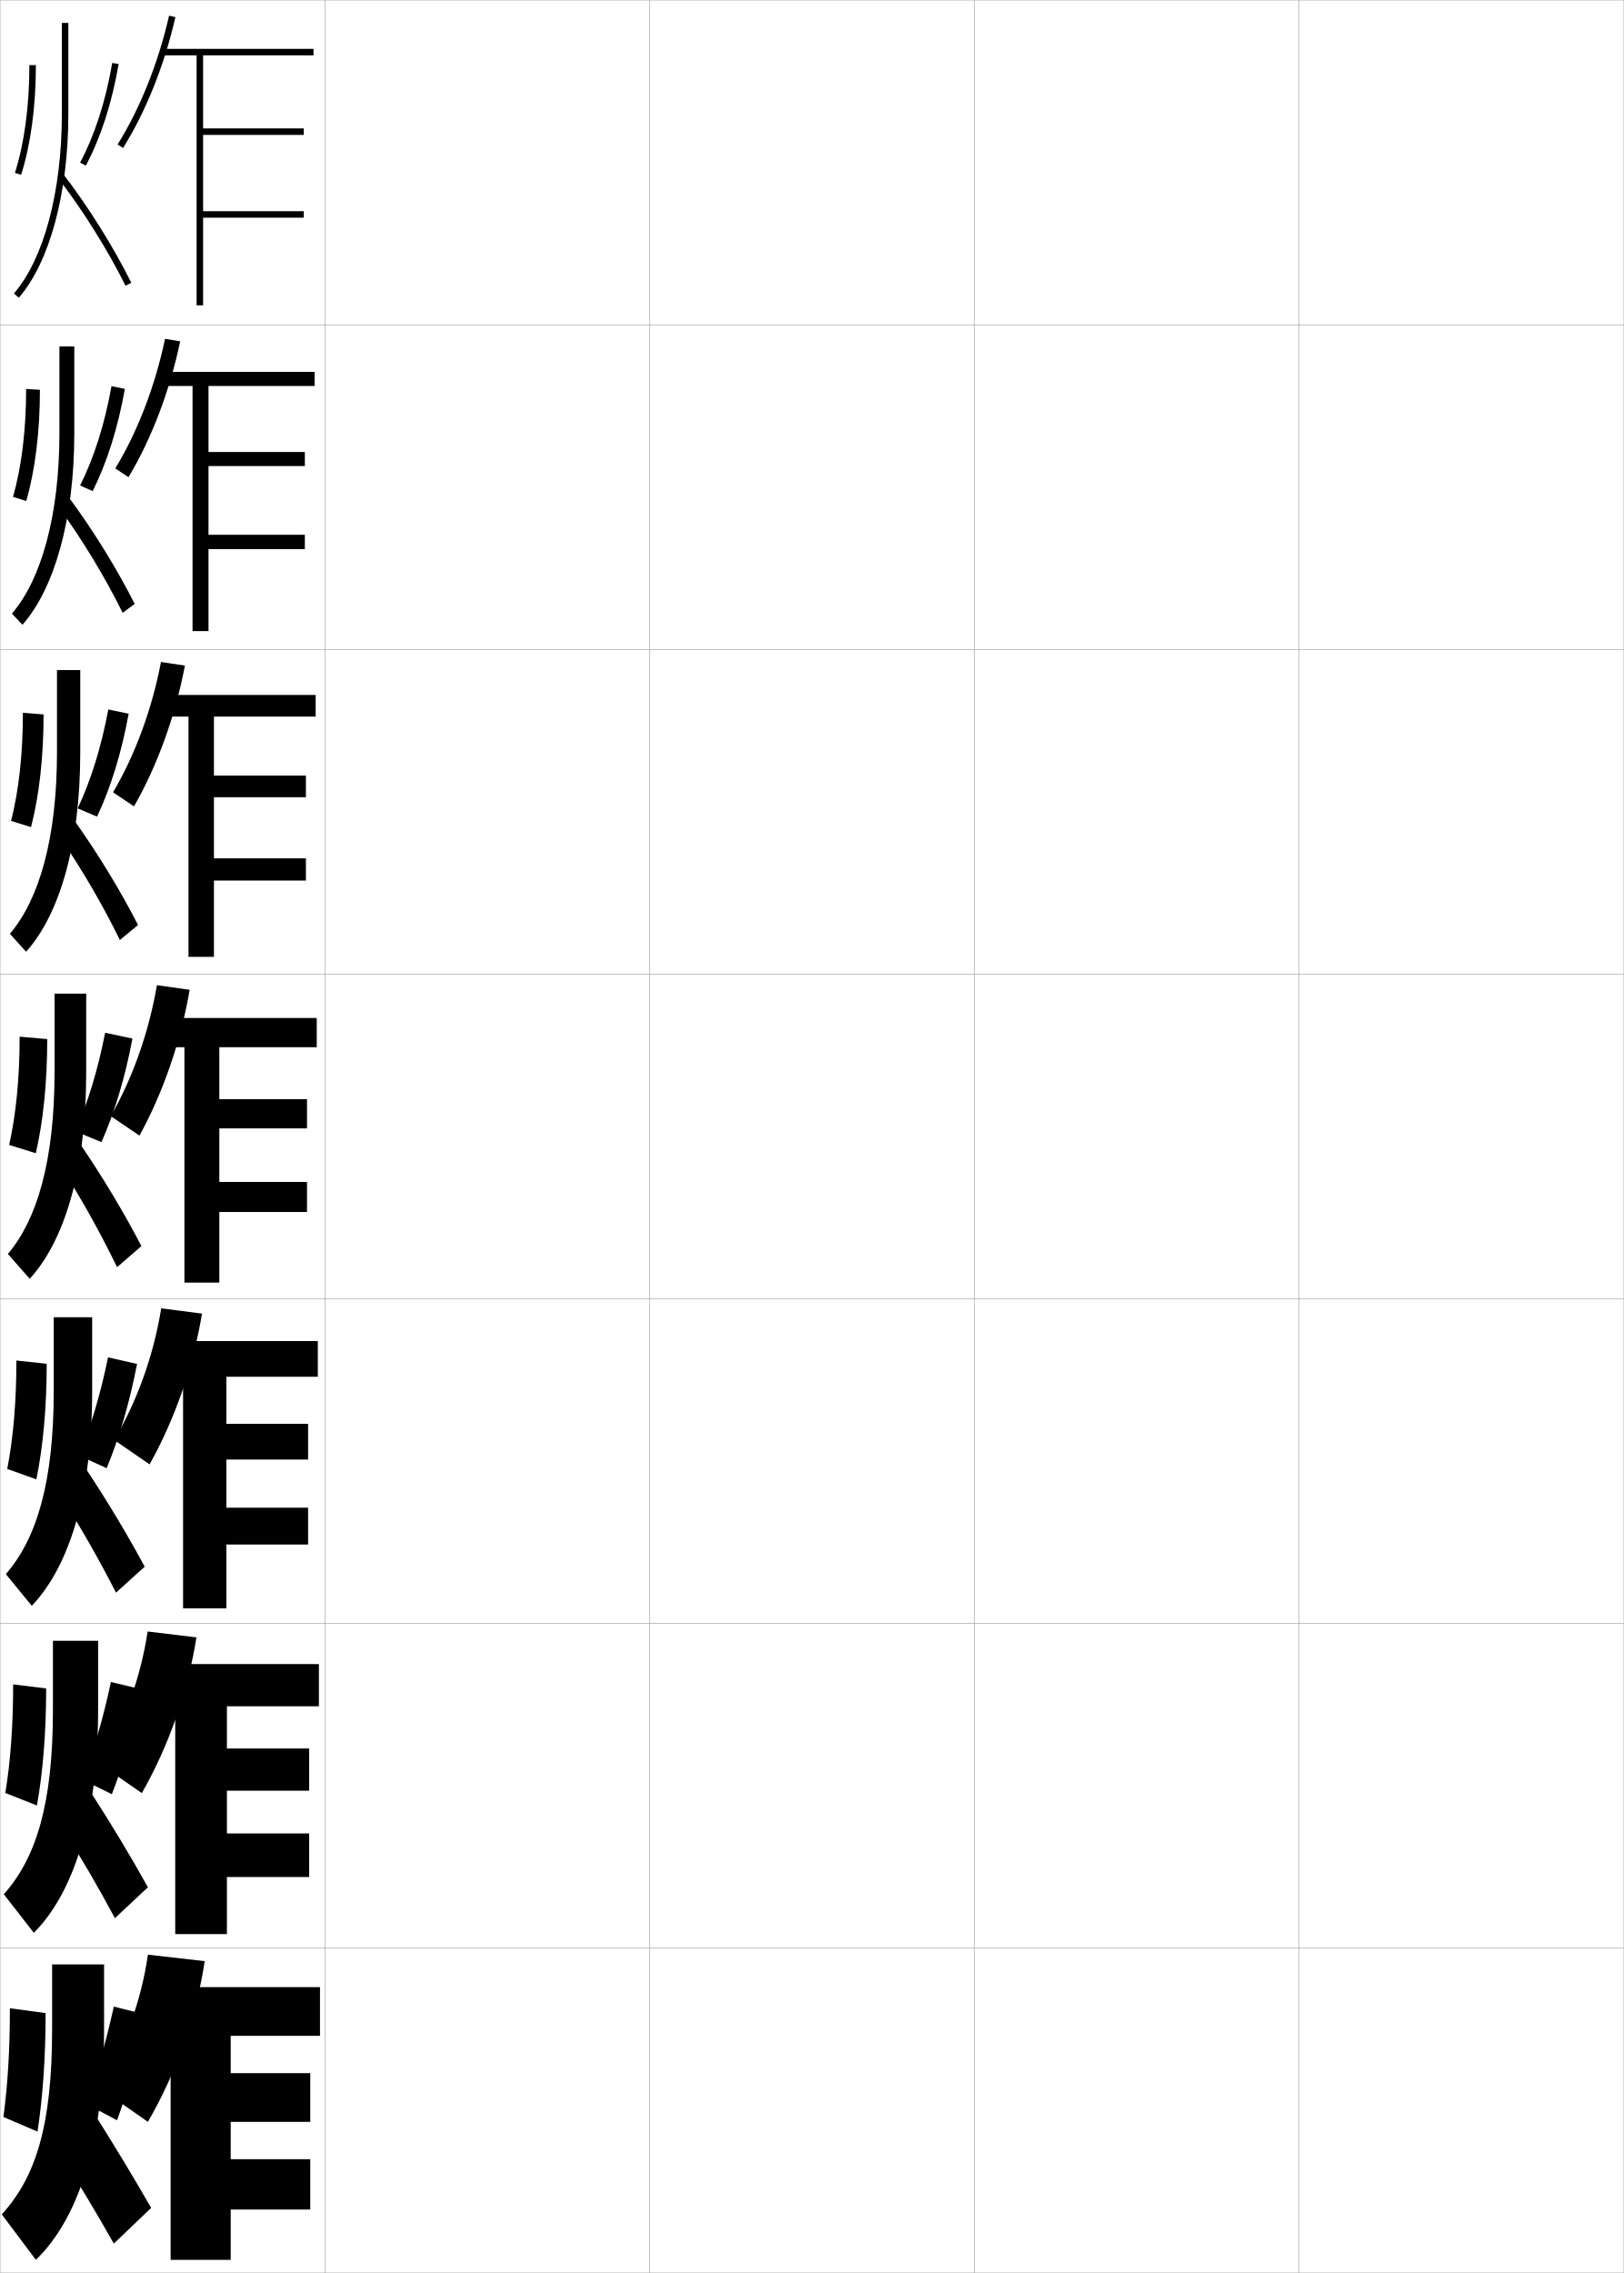
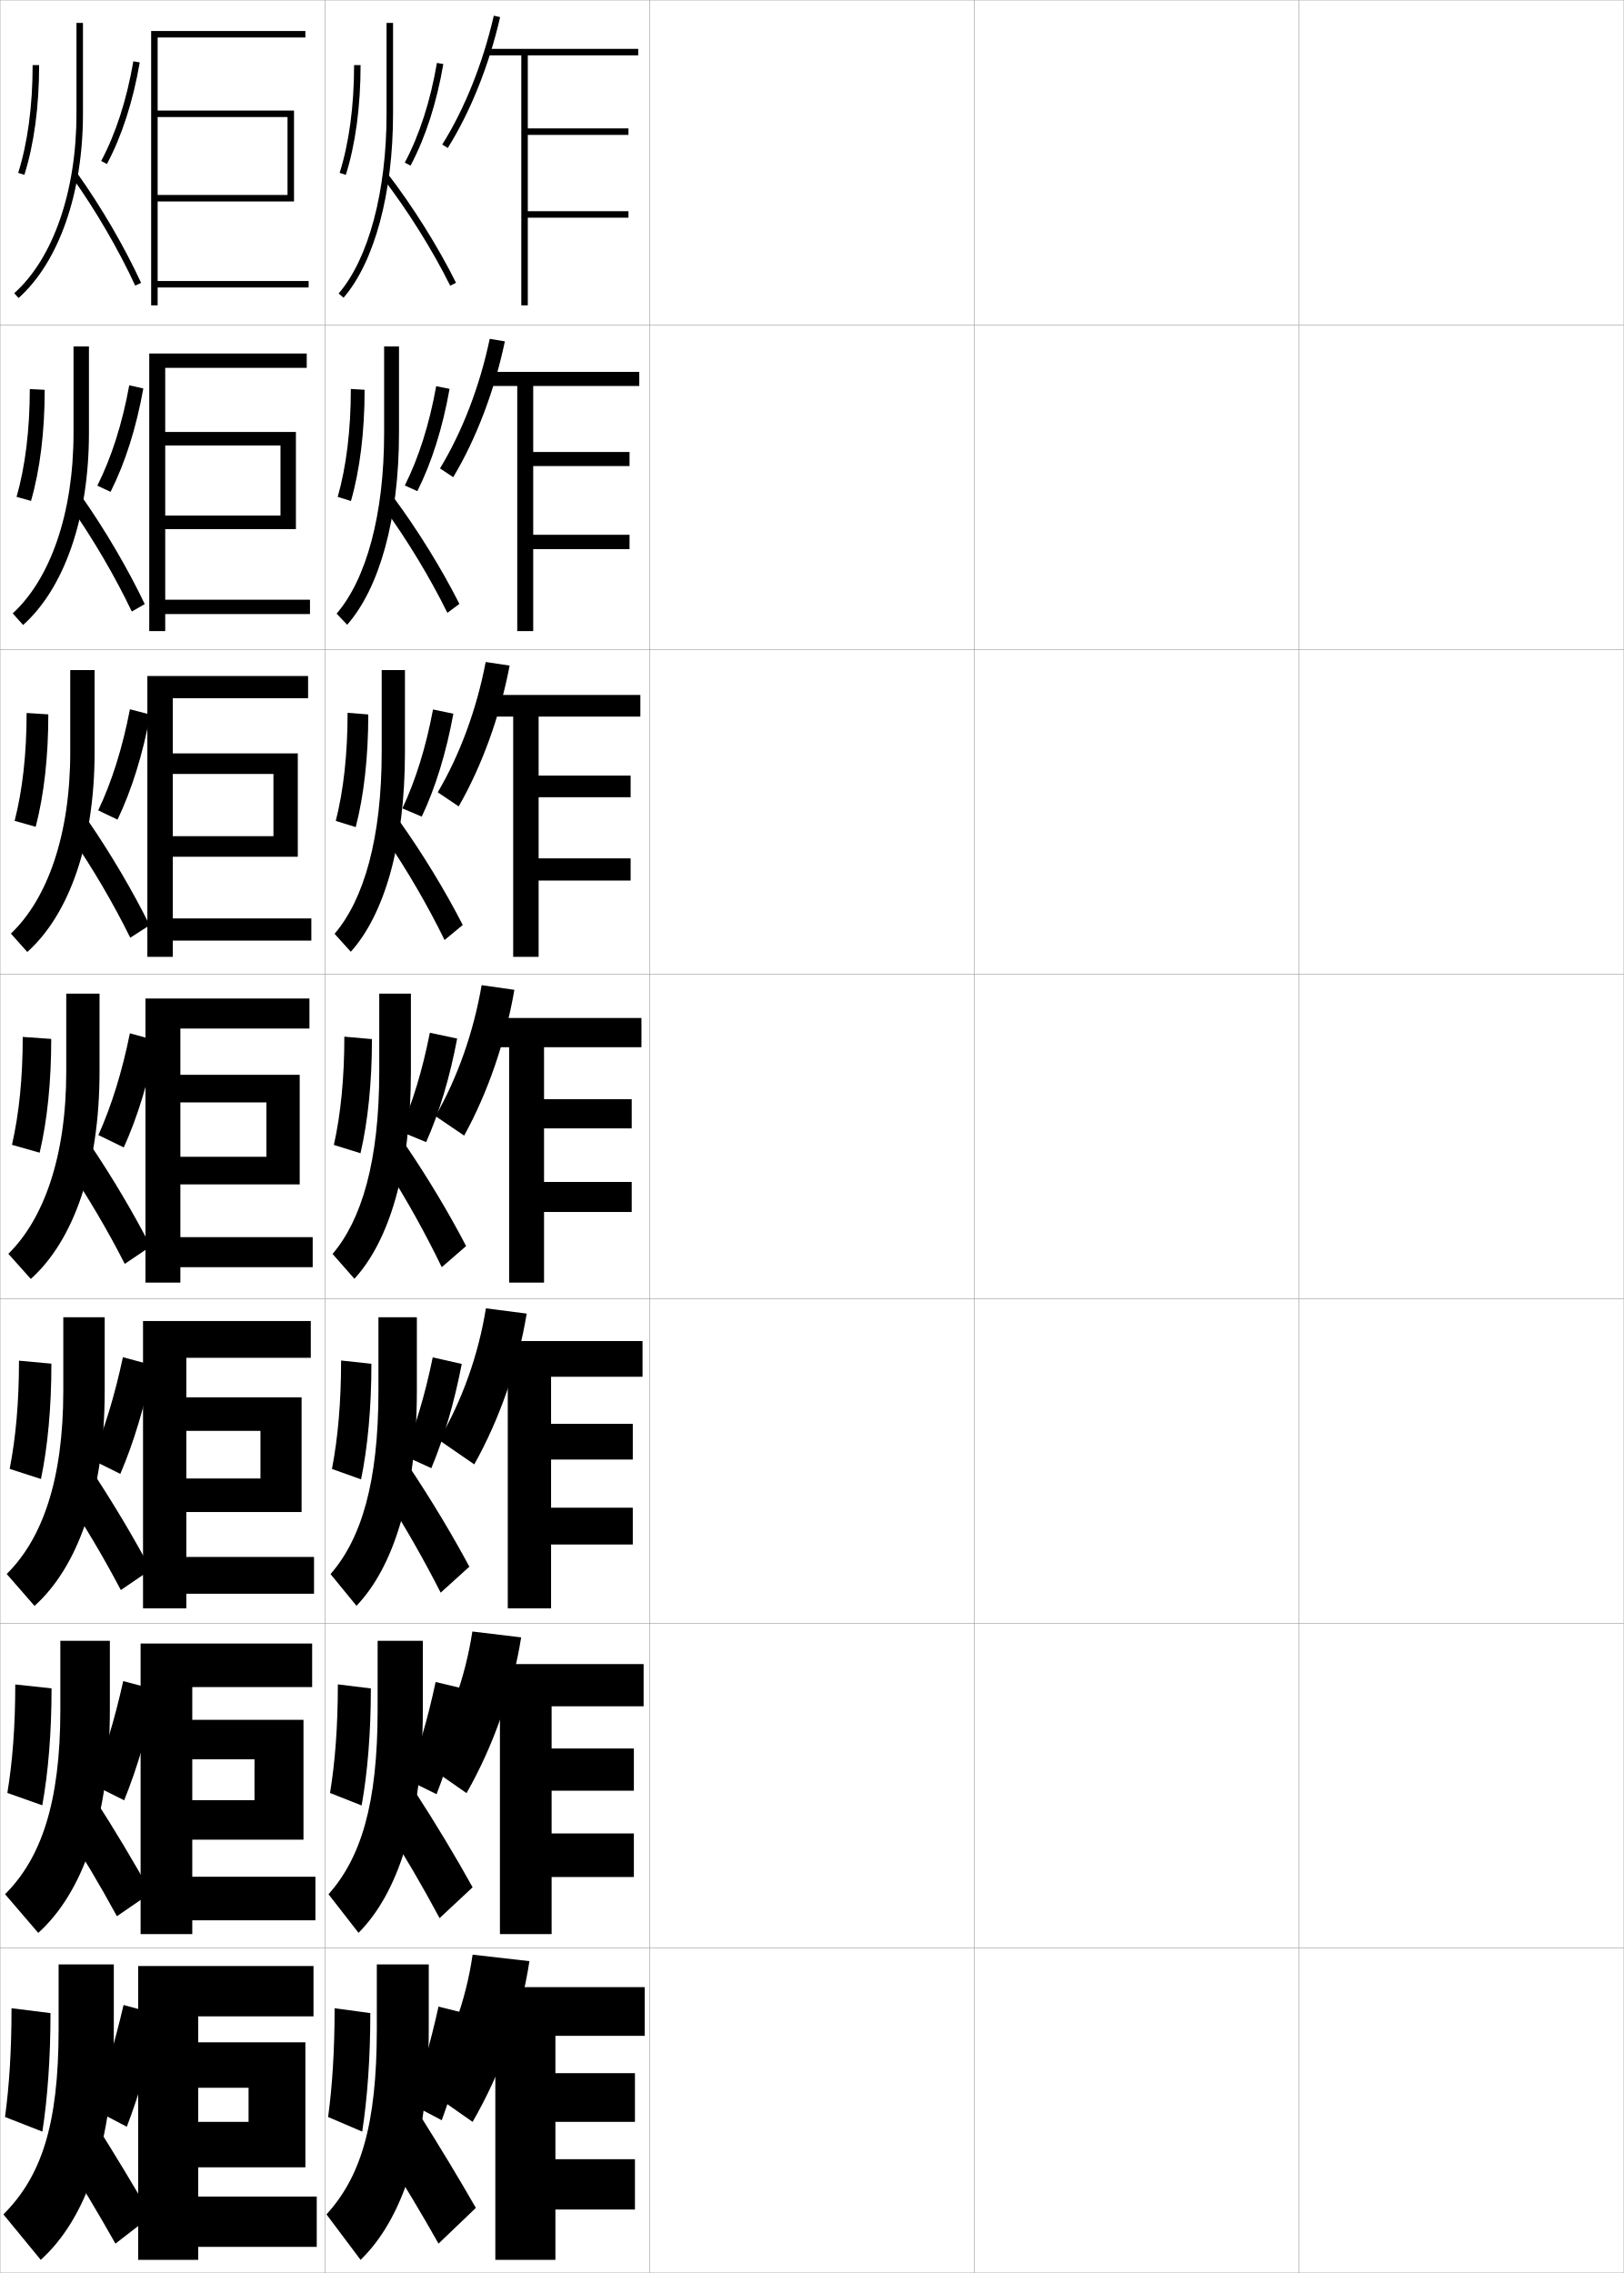
<svg xmlns="http://www.w3.org/2000/svg" width="500.1" height="700.1" viewBox="0 0 500.1 700.1" overflow="visible" enable-background="new 0 0 500.1 700.1" xml:space="preserve">
  <g id="glyphs">
    <g>
      <rect x="0.05" y="0.05" fill="none" stroke="#999999" stroke-width="0.1" width="100" height="100" />
      <rect x="0.05" y="100.05" fill="none" stroke="#999999" stroke-width="0.1" width="100" height="100" />
      <rect x="0.05" y="200.05" fill="none" stroke="#999999" stroke-width="0.1" width="100" height="100" />
      <rect x="0.05" y="300.05" fill="none" stroke="#999999" stroke-width="0.1" width="100" height="100" />
      <rect x="0.05" y="400.05" fill="none" stroke="#999999" stroke-width="0.1" width="100" height="100" />
      <rect x="0.05" y="500.05" fill="none" stroke="#999999" stroke-width="0.1" width="100" height="100" />
      <rect x="0.05" y="600.05" fill="none" stroke="#999999" stroke-width="0.1" width="100" height="100" />
      <rect x="100.05" y="0.05" fill="none" stroke="#999999" stroke-width="0.1" width="100" height="100" />
      <rect x="100.05" y="100.05" fill="none" stroke="#999999" stroke-width="0.1" width="100" height="100" />
      <rect x="100.05" y="200.05" fill="none" stroke="#999999" stroke-width="0.1" width="100" height="100" />
      <rect x="100.05" y="300.05" fill="none" stroke="#999999" stroke-width="0.1" width="100" height="100" />
      <rect x="100.05" y="400.05" fill="none" stroke="#999999" stroke-width="0.1" width="100" height="100" />
      <rect x="100.05" y="500.05" fill="none" stroke="#999999" stroke-width="0.1" width="100" height="100" />
      <rect x="100.05" y="600.05" fill="none" stroke="#999999" stroke-width="0.1" width="100" height="100" />
      <rect x="200.05" y="0.05" fill="none" stroke="#999999" stroke-width="0.1" width="100" height="100" />
      <rect x="200.05" y="100.05" fill="none" stroke="#999999" stroke-width="0.1" width="100" height="100" />
      <rect x="200.05" y="200.05" fill="none" stroke="#999999" stroke-width="0.1" width="100" height="100" />
      <rect x="200.05" y="300.05" fill="none" stroke="#999999" stroke-width="0.1" width="100" height="100" />
      <rect x="200.05" y="400.05" fill="none" stroke="#999999" stroke-width="0.1" width="100" height="100" />
      <rect x="200.05" y="500.05" fill="none" stroke="#999999" stroke-width="0.1" width="100" height="100" />
      <rect x="200.05" y="600.05" fill="none" stroke="#999999" stroke-width="0.1" width="100" height="100" />
      <rect x="300.05" y="0.05" fill="none" stroke="#999999" stroke-width="0.1" width="100" height="100" />
      <rect x="300.05" y="100.05" fill="none" stroke="#999999" stroke-width="0.1" width="100" height="100" />
      <rect x="300.05" y="200.05" fill="none" stroke="#999999" stroke-width="0.1" width="100" height="100" />
      <rect x="300.05" y="300.05" fill="none" stroke="#999999" stroke-width="0.1" width="100" height="100" />
      <rect x="300.05" y="400.05" fill="none" stroke="#999999" stroke-width="0.1" width="100" height="100" />
      <rect x="300.05" y="500.05" fill="none" stroke="#999999" stroke-width="0.1" width="100" height="100" />
      <rect x="300.05" y="600.05" fill="none" stroke="#999999" stroke-width="0.1" width="100" height="100" />
      <rect x="400.05" y="0.05" fill="none" stroke="#999999" stroke-width="0.1" width="100" height="100" />
      <rect x="400.05" y="100.05" fill="none" stroke="#999999" stroke-width="0.1" width="100" height="100" />
      <rect x="400.05" y="200.05" fill="none" stroke="#999999" stroke-width="0.1" width="100" height="100" />
      <rect x="400.05" y="300.05" fill="none" stroke="#999999" stroke-width="0.1" width="100" height="100" />
      <rect x="400.05" y="400.05" fill="none" stroke="#999999" stroke-width="0.1" width="100" height="100" />
      <rect x="400.05" y="500.05" fill="none" stroke="#999999" stroke-width="0.1" width="100" height="100" />
      <rect x="400.05" y="600.05" fill="none" stroke="#999999" stroke-width="0.1" width="100" height="100" />
    </g>
    <g>
-       <path d="M63.05,604.05c-2.567,16.872-8.666,34.211-17.5,49.5l-15-10.5      c7.855-12.732,12.954-26.708,15-41L63.05,604.05z" />
+       <path d="M163.05,604.05c-2.567,16.872-8.666,34.211-17.5,49.5l-15-10.5      c7.855-12.732,12.954-26.708,15-41L163.05,604.05z" />
      <g>
-         <polygon points="71.05,665.05 71.05,653.55 95.55,653.55 95.55,638.55        71.05,638.55 71.05,627.05 98.55,627.05 98.55,612.05 48.55,612.05        48.55,627.05 52.55,627.05 52.55,696.05 71.05,696.05 71.05,680.55        95.55,680.55 95.55,665.05 " />
+         <polygon points="171.05,665.05 171.05,653.55 195.55,653.55 195.55,638.55        171.05,638.55 171.05,627.05 198.55,627.05 198.55,612.05 148.55,612.05        148.55,627.05 152.55,627.05 152.55,696.05 171.05,696.05 171.05,680.55        195.55,680.55 195.55,665.05 " />
      </g>
    </g>
    <g>
-       <path d="M30.742,543.294c7.5-12.445,12.545-26.441,14.733-40.781l15.03,1.811      c-2.624,16.526-8.503,33.361-16.823,47.969L30.742,543.294z" />
-       <polygon points="98.216,525.55 98.216,512.55 48.716,512.55 48.716,525.55       53.966,525.55 53.966,595.716 69.883,595.716 69.883,578.133 95.216,578.133       95.216,564.717 69.883,564.717 69.883,551.55 95.216,551.55 95.216,538.55       69.883,538.55 69.883,525.55 " />
+       <path d="M130.742,543.294c7.5-12.445,12.545-26.441,14.733-40.781l15.03,1.811      c-2.624,16.526-8.503,33.361-16.823,47.969L130.742,543.294z" />
+       <polygon points="198.216,525.55 198.216,512.55 148.716,512.55 148.716,525.55       153.966,525.55 153.966,595.716 169.883,595.716 169.883,578.133 195.216,578.133       195.216,564.717 169.883,564.717 169.883,551.55 195.216,551.55 195.216,538.55       169.883,538.55 169.883,525.55 " />
    </g>
    <g>
-       <path d="M35.184,443.539c7.145-12.159,12.136-26.175,14.467-40.563l12.56,1.622      c-2.68,16.181-8.34,32.511-16.146,46.437L35.184,443.539z" />
-       <polygon points="97.883,424.05 97.883,413.05 49.883,413.05 49.883,424.05       56.383,424.05 56.383,495.383 69.716,495.383 69.716,475.717 94.883,475.717       94.883,464.383 69.716,464.383 69.716,449.55 94.883,449.55 94.883,438.55       69.716,438.55 69.716,424.05 " />
+       <path d="M135.184,443.539c7.145-12.159,12.136-26.175,14.467-40.563l12.56,1.622      c-2.68,16.181-8.34,32.511-16.146,46.437L135.184,443.539z" />
+       <polygon points="197.883,424.05 197.883,413.05 149.883,413.05 149.883,424.05       156.383,424.05 156.383,495.383 169.716,495.383 169.716,475.717 194.883,475.717       194.883,464.383 169.716,464.383 169.716,449.55 194.883,449.55 194.883,438.55       169.716,438.55 169.716,424.05 " />
    </g>
    <g>
      <g>
-         <path d="M36.202,44.519l1.695,1.062c7.018-11.199,12.745-25.514,16.127-40.309       l-1.949-0.445C48.741,19.409,43.104,33.505,36.202,44.519z" />
-         <polygon points="96.55,17.05 96.55,15.05 50.05,15.05 50.05,17.05        60.55,17.05 60.55,94.05 62.55,94.05 62.55,67.05 93.55,67.05        93.55,65.05 62.55,65.05 62.55,41.55 93.55,41.55 93.55,39.55        62.55,39.55 62.55,17.05 " />
+         <path d="M136.202,44.519l1.695,1.062c7.018-11.199,12.745-25.514,16.127-40.309       l-1.949-0.445C148.741,19.409,143.104,33.505,136.202,44.519z" />
+         <polygon points="196.55,17.05 196.55,15.05 150.05,15.05 150.05,17.05        160.55,17.05 160.55,94.05 162.55,94.05 162.55,67.05 193.55,67.05        193.55,65.05 162.55,65.05 162.55,41.55 193.55,41.55 193.55,39.55        162.55,39.55 162.55,17.05 " />
      </g>
      <g>
-         <path d="M35.51,144.273c6.864-11.3,12.268-25.375,15.315-39.909l4.663,0.774       c-3.167,15.142-8.799,29.96-15.908,41.84L35.51,144.273z" />
-         <polygon points="96.883,118.883 96.883,114.549 49.716,114.549 49.716,118.883        59.299,118.883 59.299,194.383 64.216,194.383 64.216,169.133 93.883,169.133        93.883,164.716 64.216,164.716 64.216,143.549 93.883,143.549 93.883,139.216        64.216,139.216 64.216,118.883 " />
+         <path d="M135.51,144.273c6.864-11.3,12.268-25.375,15.315-39.909l4.663,0.774       c-3.167,15.142-8.799,29.96-15.908,41.84L135.51,144.273z" />
+         <polygon points="196.883,118.883 196.883,114.549 149.716,114.549 149.716,118.883        159.299,118.883 159.299,194.383 164.216,194.383 164.216,169.133 193.883,169.133        193.883,164.716 164.216,164.716 164.216,143.549 193.883,143.549 193.883,139.216        164.216,139.216 164.216,118.883 " />
      </g>
      <g>
-         <path d="M34.818,244.029c6.827-11.587,11.998-25.642,14.759-40.128l7.376,1.104       c-2.952,15.487-8.488,30.81-15.688,43.372L34.818,244.029z" />
-         <polygon points="97.216,220.717 97.216,214.05 49.383,214.05 49.383,220.717        58.05,220.717 58.05,294.716 65.883,294.716 65.883,271.216 94.216,271.216        94.216,264.383 65.883,264.383 65.883,245.55 94.216,245.55 94.216,238.883        65.883,238.883 65.883,220.717 " />
+         <path d="M134.818,244.029c6.827-11.587,11.998-25.642,14.759-40.128l7.376,1.104       c-2.952,15.487-8.488,30.81-15.688,43.372L134.818,244.029z" />
+         <polygon points="197.216,220.717 197.216,214.05 149.383,214.05 149.383,220.717        158.05,220.717 158.05,294.716 165.883,294.716 165.883,271.216 194.216,271.216        194.216,264.383 165.883,264.383 165.883,245.55 194.216,245.55 194.216,238.883        165.883,238.883 165.883,220.717 " />
      </g>
      <g>
-         <path d="M34.126,343.784c6.789-11.873,11.727-25.908,14.201-40.346l10.09,1.434       c-2.736,15.834-8.177,31.66-15.469,44.904L34.126,343.784z" />
-         <polygon points="97.55,322.55 97.55,313.55 49.05,313.55 49.05,322.55        56.8,322.55 56.8,395.05 67.55,395.05 67.55,373.3 94.55,373.3        94.55,364.05 67.55,364.05 67.55,347.55 94.55,347.55 94.55,338.55        67.55,338.55 67.55,322.55 " />
+         <path d="M134.126,343.784c6.789-11.873,11.727-25.908,14.201-40.346l10.09,1.434       c-2.736,15.834-8.177,31.66-15.469,44.904L134.126,343.784z" />
+         <polygon points="197.55,322.55 197.55,313.55 149.05,313.55 149.05,322.55        156.8,322.55 156.8,395.05 167.55,395.05 167.55,373.3 194.55,373.3        194.55,364.05 167.55,364.05 167.55,347.55 194.55,347.55 194.55,338.55        167.55,338.55 167.55,322.55 " />
      </g>
    </g>
    <g>
-       <path d="M19.05,7.05v28c0,23.918-5.517,44.609-14.758,55.348l1.516,1.305      c9.544-11.091,15.242-32.27,15.242-56.652v-28H19.05z" />
-       <path d="M17.757,54.659c7.737,10.051,15.354,22.201,20.897,33.336l1.791-0.891      c-5.6-11.246-13.291-23.517-21.104-33.664L17.757,54.659z" />
-       <path d="M9.05,20.05c0,12.539-1.54,24.019-4.453,33.197l1.906,0.605      c2.975-9.372,4.547-21.061,4.547-33.803H9.05z" />
-       <path d="M24.667,50.081l1.766,0.938c4.635-8.732,8.034-19.263,10.103-31.299      l-1.971-0.34C32.531,31.208,29.201,41.536,24.667,50.081z" />
+       <path d="M119.05,7.05v28c0,23.918-5.517,44.609-14.758,55.348l1.516,1.305      c9.544-11.091,15.242-32.27,15.242-56.652v-28H119.05z" />
+       <path d="M117.757,54.659c7.737,10.051,15.354,22.201,20.897,33.336l1.791-0.891      c-5.6-11.246-13.291-23.517-21.104-33.664L117.757,54.659z" />
+       <path d="M109.05,20.05c0,12.539-1.54,24.019-4.453,33.197l1.906,0.605      c2.975-9.372,4.547-21.061,4.547-33.803H109.05z" />
+       <path d="M124.667,50.081l1.766,0.938c4.635-8.732,8.034-19.263,10.103-31.299      l-1.971-0.34C132.531,31.208,129.201,41.536,124.667,50.081z" />
    </g>
    <g>
      <g>
-         <path d="M18.3,106.716v26.667c0,25.191-5.507,44.979-14.632,55.624l3.255,3.42       c9.864-11.227,15.96-32.477,15.96-59.044v-26.667H18.3z" />
-         <path d="M18.201,156.398c7.19,9.873,14.219,21.488,19.584,32.365l3.694-2.76       c-5.486-10.869-12.784-22.685-20.333-32.886L18.201,156.398z" />
-         <path d="M4.005,153.047l4.081,1.259c2.742-9.517,4.206-21.322,4.206-34.252       l-4.242-0.254C8.049,132.402,6.65,143.787,4.005,153.047z" />
-         <path d="M28.535,151.273c4.438-8.856,7.784-19.466,9.918-31.499l-4.118-0.823       c-2.106,11.718-5.362,21.995-9.665,30.584L28.535,151.273z" />
+         <path d="M118.3,106.716v26.667c0,25.191-5.507,44.979-14.632,55.624l3.255,3.42       c9.864-11.227,15.96-32.477,15.96-59.044v-26.667H118.3z" />
+         <path d="M118.201,156.398c7.19,9.873,14.219,21.488,19.584,32.365l3.694-2.76       c-5.486-10.869-12.784-22.685-20.333-32.886L118.201,156.398z" />
+         <path d="M104.005,153.047l4.081,1.259c2.742-9.517,4.206-21.322,4.206-34.252       l-4.242-0.254C108.049,132.402,106.65,143.787,104.005,153.047z" />
+         <path d="M128.535,151.273c4.438-8.856,7.784-19.466,9.918-31.499l-4.118-0.823       c-2.106,11.718-5.362,21.995-9.665,30.584L128.535,151.273z" />
      </g>
      <g>
-         <path d="M17.55,206.383v25.333c0,26.464-5.497,45.348-14.505,55.899l4.994,5.536       c10.185-11.362,16.678-32.683,16.678-61.435v-25.333H17.55z" />
-         <path d="M18.646,258.138c6.643,9.694,13.084,20.775,18.272,31.393l5.597-4.63       c-5.372-10.492-12.276-21.854-19.562-32.107L18.646,258.138z" />
-         <path d="M3.414,252.848l6.142,1.906c2.51-9.661,3.865-21.582,3.865-34.702       l-6.371-0.502C7.05,232.215,5.792,243.506,3.414,252.848z" />
-         <path d="M29.888,251.529c4.242-8.98,7.534-19.669,9.735-31.699l-6.265-1.305       c-2.179,11.608-5.361,21.833-9.432,30.467L29.888,251.529z" />
+         <path d="M117.55,206.383v25.333c0,26.464-5.497,45.348-14.505,55.899l4.994,5.536       c10.185-11.362,16.678-32.683,16.678-61.435v-25.333H117.55z" />
+         <path d="M118.646,258.138c6.643,9.694,13.084,20.775,18.272,31.393l5.597-4.63       c-5.372-10.492-12.276-21.854-19.562-32.107L118.646,258.138z" />
+         <path d="M103.414,252.848l6.142,1.906c2.51-9.661,3.865-21.582,3.865-34.702       l-6.371-0.502C107.05,232.215,105.792,243.506,103.414,252.848z" />
+         <path d="M129.888,251.529c4.242-8.98,7.534-19.669,9.735-31.699l-6.265-1.305       c-2.179,11.608-5.361,21.833-9.432,30.467L129.888,251.529z" />
      </g>
      <g>
-         <path d="M16.8,306.05v24c0,27.737-5.486,45.718-14.379,56.174l6.732,7.652       c10.506-11.497,17.396-32.89,17.396-63.826v-24H16.8z" />
-         <path d="M19.091,359.878c6.096,9.516,11.949,20.062,16.959,30.422l7.5-6.5       c-5.258-10.114-11.77-21.022-18.791-31.328L19.091,359.878z" />
-         <path d="M2.823,352.648l8.203,2.553c2.277-9.805,3.523-21.843,3.523-35.151l-8.5-0.75       C6.05,332.028,4.933,343.225,2.823,352.648z" />
-         <path d="M31.241,351.784c4.046-9.104,7.284-19.873,9.551-31.899l-8.412-1.788       c-2.252,11.499-5.359,21.671-9.199,30.351L31.241,351.784z" />
+         <path d="M116.8,306.05v24c0,27.737-5.486,45.718-14.379,56.174l6.732,7.652       c10.506-11.497,17.396-32.89,17.396-63.826v-24H116.8z" />
+         <path d="M119.091,359.878c6.096,9.516,11.949,20.062,16.959,30.422l7.5-6.5       c-5.258-10.114-11.77-21.022-18.791-31.328L119.091,359.878z" />
+         <path d="M102.823,352.648l8.203,2.553c2.277-9.805,3.523-21.843,3.523-35.151       l-8.5-0.75C106.05,332.028,104.933,343.225,102.823,352.648z" />
+         <path d="M131.241,351.784c4.046-9.104,7.284-19.873,9.551-31.899l-8.412-1.788       c-2.252,11.499-5.359,21.671-9.199,30.351L131.241,351.784z" />
      </g>
      <g>
-         <path d="M16.55,405.716v22.668c0,28.396-5.345,45.652-14.752,56.449l7.988,9.768       c11.278-11.8,18.598-33.863,18.598-66.217v-22.668H16.55z" />
-         <path d="M18.911,461.103c5.979,9.336,11.667,19.346,16.806,29.447l8.833-8       c-5.222-9.738-11.479-20.193-18.36-30.553L18.911,461.103z" />
-         <path d="M2.232,452.448l8.969,3.203c2.045-9.949,3.182-22.104,3.182-35.602l-9.333-1       C5.05,431.842,4.073,442.943,2.232,452.448z" />
-         <path d="M32.844,452.206c3.85-9.227,7.035-20.076,9.367-32.1l-8.941-2.025       c-2.325,11.39-5.358,21.509-8.966,30.234L32.844,452.206z" />
+         <path d="M116.55,405.716v22.668c0,28.396-5.345,45.652-14.752,56.449l7.988,9.768       c11.278-11.8,18.598-33.863,18.598-66.217v-22.668H116.55z" />
+         <path d="M118.911,461.103c5.979,9.336,11.667,19.346,16.806,29.447l8.833-8       c-5.222-9.738-11.479-20.193-18.36-30.553L118.911,461.103z" />
+         <path d="M102.232,452.448l8.969,3.203c2.045-9.949,3.182-22.104,3.182-35.602       l-9.333-1C105.05,431.842,104.073,442.943,102.232,452.448z" />
+         <path d="M132.844,452.206c3.85-9.227,7.035-20.076,9.367-32.1l-8.941-2.025       c-2.325,11.39-5.358,21.509-8.966,30.234L132.844,452.206z" />
      </g>
      <g>
-         <path d="M16.3,505.383v21.334c0,29.055-5.203,45.587-15.126,56.725l9.244,11.884       c12.049-12.103,19.799-34.838,19.799-68.608v-21.334H16.3z" />
-         <path d="M18.73,562.326c5.862,9.156,11.385,18.632,16.653,28.474l10.167-9.5       c-5.186-9.361-11.188-19.363-17.93-29.776L18.73,562.326z" />
-         <path d="M1.641,552.249l9.734,3.852c1.812-10.094,2.841-22.365,2.841-36.051       l-10.167-1.25C4.05,531.655,3.214,542.662,1.641,552.249z" />
-         <path d="M34.447,552.628c3.653-9.351,6.785-20.28,9.184-32.3l-9.47-2.263       c-2.398,11.28-5.356,21.347-8.733,30.117L34.447,552.628z" />
+         <path d="M116.3,505.383v21.334c0,29.055-5.203,45.587-15.126,56.725l9.244,11.884       c12.049-12.103,19.799-34.838,19.799-68.608v-21.334H116.3z" />
+         <path d="M118.73,562.326c5.862,9.156,11.385,18.632,16.653,28.474l10.167-9.5       c-5.186-9.361-11.188-19.363-17.93-29.776L118.73,562.326z" />
+         <path d="M101.641,552.249l9.734,3.852c1.812-10.094,2.841-22.365,2.841-36.051       l-10.167-1.25C104.05,531.655,103.214,542.662,101.641,552.249z" />
+         <path d="M134.447,552.628c3.653-9.351,6.785-20.28,9.184-32.3l-9.47-2.263       c-2.398,11.28-5.356,21.347-8.733,30.117L134.447,552.628z" />
      </g>
    </g>
    <g>
-       <path d="M32.05,625.05v-20h-16v20c0,29.714-5.062,45.522-15.5,57l10.5,14      C23.871,683.645,32.05,660.238,32.05,625.05z" />
-       <path d="M18.55,663.55c5.746,8.978,11.104,17.917,16.5,27.5l11.5-11      c-5.149-8.985-10.896-18.534-17.5-29L18.55,663.55z" />
-       <path d="M1.05,652.05l10.5,4.5c1.58-10.237,2.5-22.626,2.5-36.5l-11-1.5      C3.05,631.469,2.355,642.381,1.05,652.05z" />
-       <path d="M36.05,653.05c3.457-9.474,6.535-20.483,9-32.5l-10-2.5      c-2.471,11.171-5.354,21.185-8.5,30L36.05,653.05z" />
+       <path d="M132.05,625.05v-20h-16v20c0,29.714-5.062,45.522-15.5,57l10.5,14      C123.871,683.645,132.05,660.238,132.05,625.05z" />
+       <path d="M118.55,663.55c5.746,8.978,11.104,17.917,16.5,27.5l11.5-11      c-5.149-8.985-10.896-18.534-17.5-29L118.55,663.55z" />
+       <path d="M101.05,652.05l10.5,4.5c1.58-10.237,2.5-22.626,2.5-36.5l-11-1.5      C103.05,631.469,102.355,642.381,101.05,652.05z" />
+       <path d="M136.05,653.05c3.457-9.474,6.535-20.483,9-32.5l-10-2.5      c-2.471,11.171-5.354,21.185-8.5,30L136.05,653.05z" />
+     </g>
+     <g>
+       <polygon points="48.55,60.05 48.55,62.05 90.55,62.05 90.55,34.05       48.55,34.05 48.55,11.55 94.05,11.55 94.05,9.55 46.55,9.55       46.55,94.05 48.55,94.05 48.55,88.55 95.05,88.55 95.05,86.55       48.55,86.55 48.55,36.05 88.55,36.05 88.55,60.05 " />
+       <polygon points="50.883,184.716 95.466,184.716 95.466,189.133 50.883,189.133       50.883,194.383 45.966,194.383 45.966,108.883 94.466,108.883 94.466,113.299       50.883,113.299 50.883,133.049 91.133,133.049 91.133,162.966 50.883,162.966       50.883,158.8 86.383,158.8 86.383,137.216 50.883,137.216 " />
+       <polygon points="53.216,282.883 95.883,282.883 95.883,289.716 53.216,289.716       53.216,294.716 45.383,294.716 45.383,208.217 94.883,208.217 94.883,215.05       53.216,215.05 53.216,232.05 91.716,232.05 91.716,263.883 53.216,263.883       53.216,257.55 84.216,257.55 84.216,238.383 53.216,238.383 " />
+       <polygon points="55.55,381.05 96.3,381.05 96.3,390.3 55.55,390.3       55.55,395.05 44.8,395.05 44.8,307.55 95.3,307.55 95.3,316.8       55.55,316.8 55.55,331.05 92.3,331.05 92.3,364.8 55.55,364.8       55.55,356.3 82.05,356.3 82.05,339.55 55.55,339.55 " />
+       <polygon points="57.383,479.55 96.716,479.55 96.716,490.883 57.383,490.883       57.383,495.383 44.049,495.383 44.049,406.883 95.716,406.883 95.716,418.216       57.383,418.216 57.383,430.383 92.883,430.383 92.883,465.716 57.383,465.716       57.383,455.383 80.216,455.383 80.216,440.717 57.383,440.717 " />
+       <polygon points="59.216,578.05 97.133,578.05 97.133,591.467 59.216,591.467       59.216,595.717 43.3,595.717 43.3,506.217 96.133,506.217 96.133,519.633       59.216,519.633 59.216,529.717 93.466,529.717 93.466,566.633 59.216,566.633       59.216,554.467 78.383,554.467 78.383,541.883 59.216,541.883 " />
+       <polygon points="61.05,676.55 97.55,676.55 97.55,692.05 61.05,692.05       61.05,696.05 42.55,696.05 42.55,605.55 96.55,605.55 96.55,621.05       61.05,621.05 61.05,629.05 94.05,629.05 94.05,667.55 61.05,667.55       61.05,653.55 76.55,653.55 76.55,643.05 61.05,643.05 " />
+     </g>
+     <g>
+       <path d="M35.05,625.05v-20h-17v20c0,29.568-5.374,45.347-17,57l11.5,14      C26.286,683.645,35.05,660.238,35.05,625.05z" />
+       <path d="M19.05,663.55c5.746,8.978,11.104,17.917,16.5,27.5l11-8.5      c-5.149-8.985-10.896-18.534-17.5-29L19.05,663.55z" />
+       <path d="M1.55,652.05l11.5,4.5c1.58-10.237,2.5-22.626,2.5-36.5l-12-1.5      C3.55,631.469,2.855,642.381,1.55,652.05z" />
+       <path d="M39.05,655.05c3.859-10.05,7.261-21.743,10-34.5l-11-3      c-2.762,11.916-5.983,22.598-9.5,32L39.05,655.05z" />
+     </g>
+     <g>
+       <path d="M18.584,505.383v21.333c0,28.583-5.97,45.702-17.027,56.709l10.222,11.916      c13.517-12.188,22.056-35.229,22.056-68.625v-21.333H18.584z" />
+       <path d="M19.022,561.738c6,9.18,11.643,18.654,16.984,28.473l10.486-7.206      c-5.144-9.338-11.124-19.34-17.849-29.777L19.022,561.738z" />
+       <path d="M2.263,552.238l10.759,3.808c1.835-10.162,2.854-22.35,2.854-36.015      L4.7,518.826C4.7,531.646,3.862,542.584,2.263,552.238z" />
+       <path d="M38.24,554.507c3.989-9.83,7.39-21.329,10.018-33.967l-10.307-2.754      c-2.641,11.901-5.88,22.524-9.567,31.783L38.24,554.507z" />
+     </g>
+     <g>
+       <path d="M19.495,405.716v22.667c0,27.426-6.475,45.592-17.43,56.418l8.569,9.831      c13.297-11.971,21.611-34.646,21.611-66.249v-22.667H19.495z" />
+       <path d="M19.746,460.302c6.252,9.383,12.182,19.393,17.469,29.445l9.223-6.287      c-5.138-9.689-11.351-20.145-18.198-30.555L19.746,460.302z" />
+       <path d="M2.977,452.427l9.642,3.115c2.09-10.087,3.209-22.073,3.209-35.529      l-9.978-0.91C5.85,431.824,4.868,442.788,2.977,452.427z" />
+       <path d="M37.057,453.965c4.119-9.61,7.518-20.915,10.034-33.434l-9.239-2.509      c-2.52,11.887-5.777,22.451-9.633,31.566L37.057,453.965z" />
+     </g>
+     <g>
+       <path d="M20.405,306.05v24c0,26.269-6.979,45.481-17.832,56.127l6.916,7.746      c13.078-11.754,21.166-34.062,21.166-63.873v-24H20.405z" />
+       <path d="M20.469,358.865c6.506,9.586,12.721,20.131,17.953,30.418l7.959-5.367      c-5.133-10.043-11.578-20.951-18.547-31.332L20.469,358.865z" />
+       <path d="M3.69,352.616l8.524,2.422c2.346-10.012,3.563-21.797,3.563-35.045      L7,319.379C7,332.002,5.875,342.992,3.69,352.616z" />
+       <path d="M38.123,353.423c4.248-9.391,7.646-20.502,10.051-32.9l-8.171-2.263      c-2.398,11.871-5.674,22.377-9.699,31.35L38.123,353.423z" />
+     </g>
+     <g>
+       <path d="M21.633,206.383v25.334c0,25.469-7.042,45.163-18.277,55.836l5.055,5.661      c12.859-11.536,20.722-33.479,20.722-61.497v-25.334H21.633z" />
+       <path d="M21.677,257.43c6.76,9.789,13.261,20.87,18.438,31.392l5.972-3.834      c-5.128-10.395-11.805-21.757-18.896-32.108L21.677,257.43z" />
+       <path d="M4.505,252.827l6.485,1.834c2.556-9.799,3.892-21.552,3.892-34.631      l-6.687-0.428C8.196,232.197,6.933,243.351,4.505,252.827z" />
+       <path d="M36.197,252.455c4.377-9.171,7.775-20.089,10.068-32.367l-6.251-1.624      c-2.277,11.856-5.571,22.304-9.765,31.133L36.197,252.455z" />
+     </g>
+     <g>
+       <path d="M22.643,106.716v26.667c0,24.67-7.103,44.845-18.721,55.545l3.193,3.576      c12.64-11.318,20.278-32.896,20.278-59.121v-26.667H22.643z" />
+       <path d="M21.668,155.994c7.013,9.993,13.8,21.608,18.922,32.365l3.984-2.3      c-5.122-10.747-12.031-22.562-19.245-32.884L21.668,155.994z" />
+       <path d="M5.103,153.037l4.447,1.247c2.765-9.585,4.219-21.306,4.219-34.217      l-4.594-0.241C9.174,132.393,7.773,143.71,5.103,153.037z" />
+       <path d="M34.054,151.487c4.506-8.952,7.904-19.676,10.085-31.833l-4.333-0.985      c-2.155,11.841-5.467,22.23-9.832,30.917L34.054,151.487z" />
+     </g>
+     <g>
+       <path d="M23.55,7.05v28c0,23.871-7.165,44.527-19.166,55.255l1.332,1.49      c12.42-11.101,19.834-32.313,19.834-56.745v-28H23.55z" />
+       <path d="M22.235,54.63c7.267,10.196,14.34,22.348,19.406,33.339l1.816-0.838      c-5.116-11.099-12.258-23.368-19.594-33.661L22.235,54.63z" />
+       <path d="M10.05,20.05c0,12.539-1.54,24.019-4.453,33.197l1.906,0.605      c2.975-9.372,4.547-21.061,4.547-33.803H10.05z" />
+       <path d="M31.167,49.581l1.766,0.938c4.635-8.732,8.033-19.263,10.103-31.3      l-1.971-0.338C39.031,30.707,35.701,41.037,31.167,49.581z" />
    </g>
  </g>
</svg>
